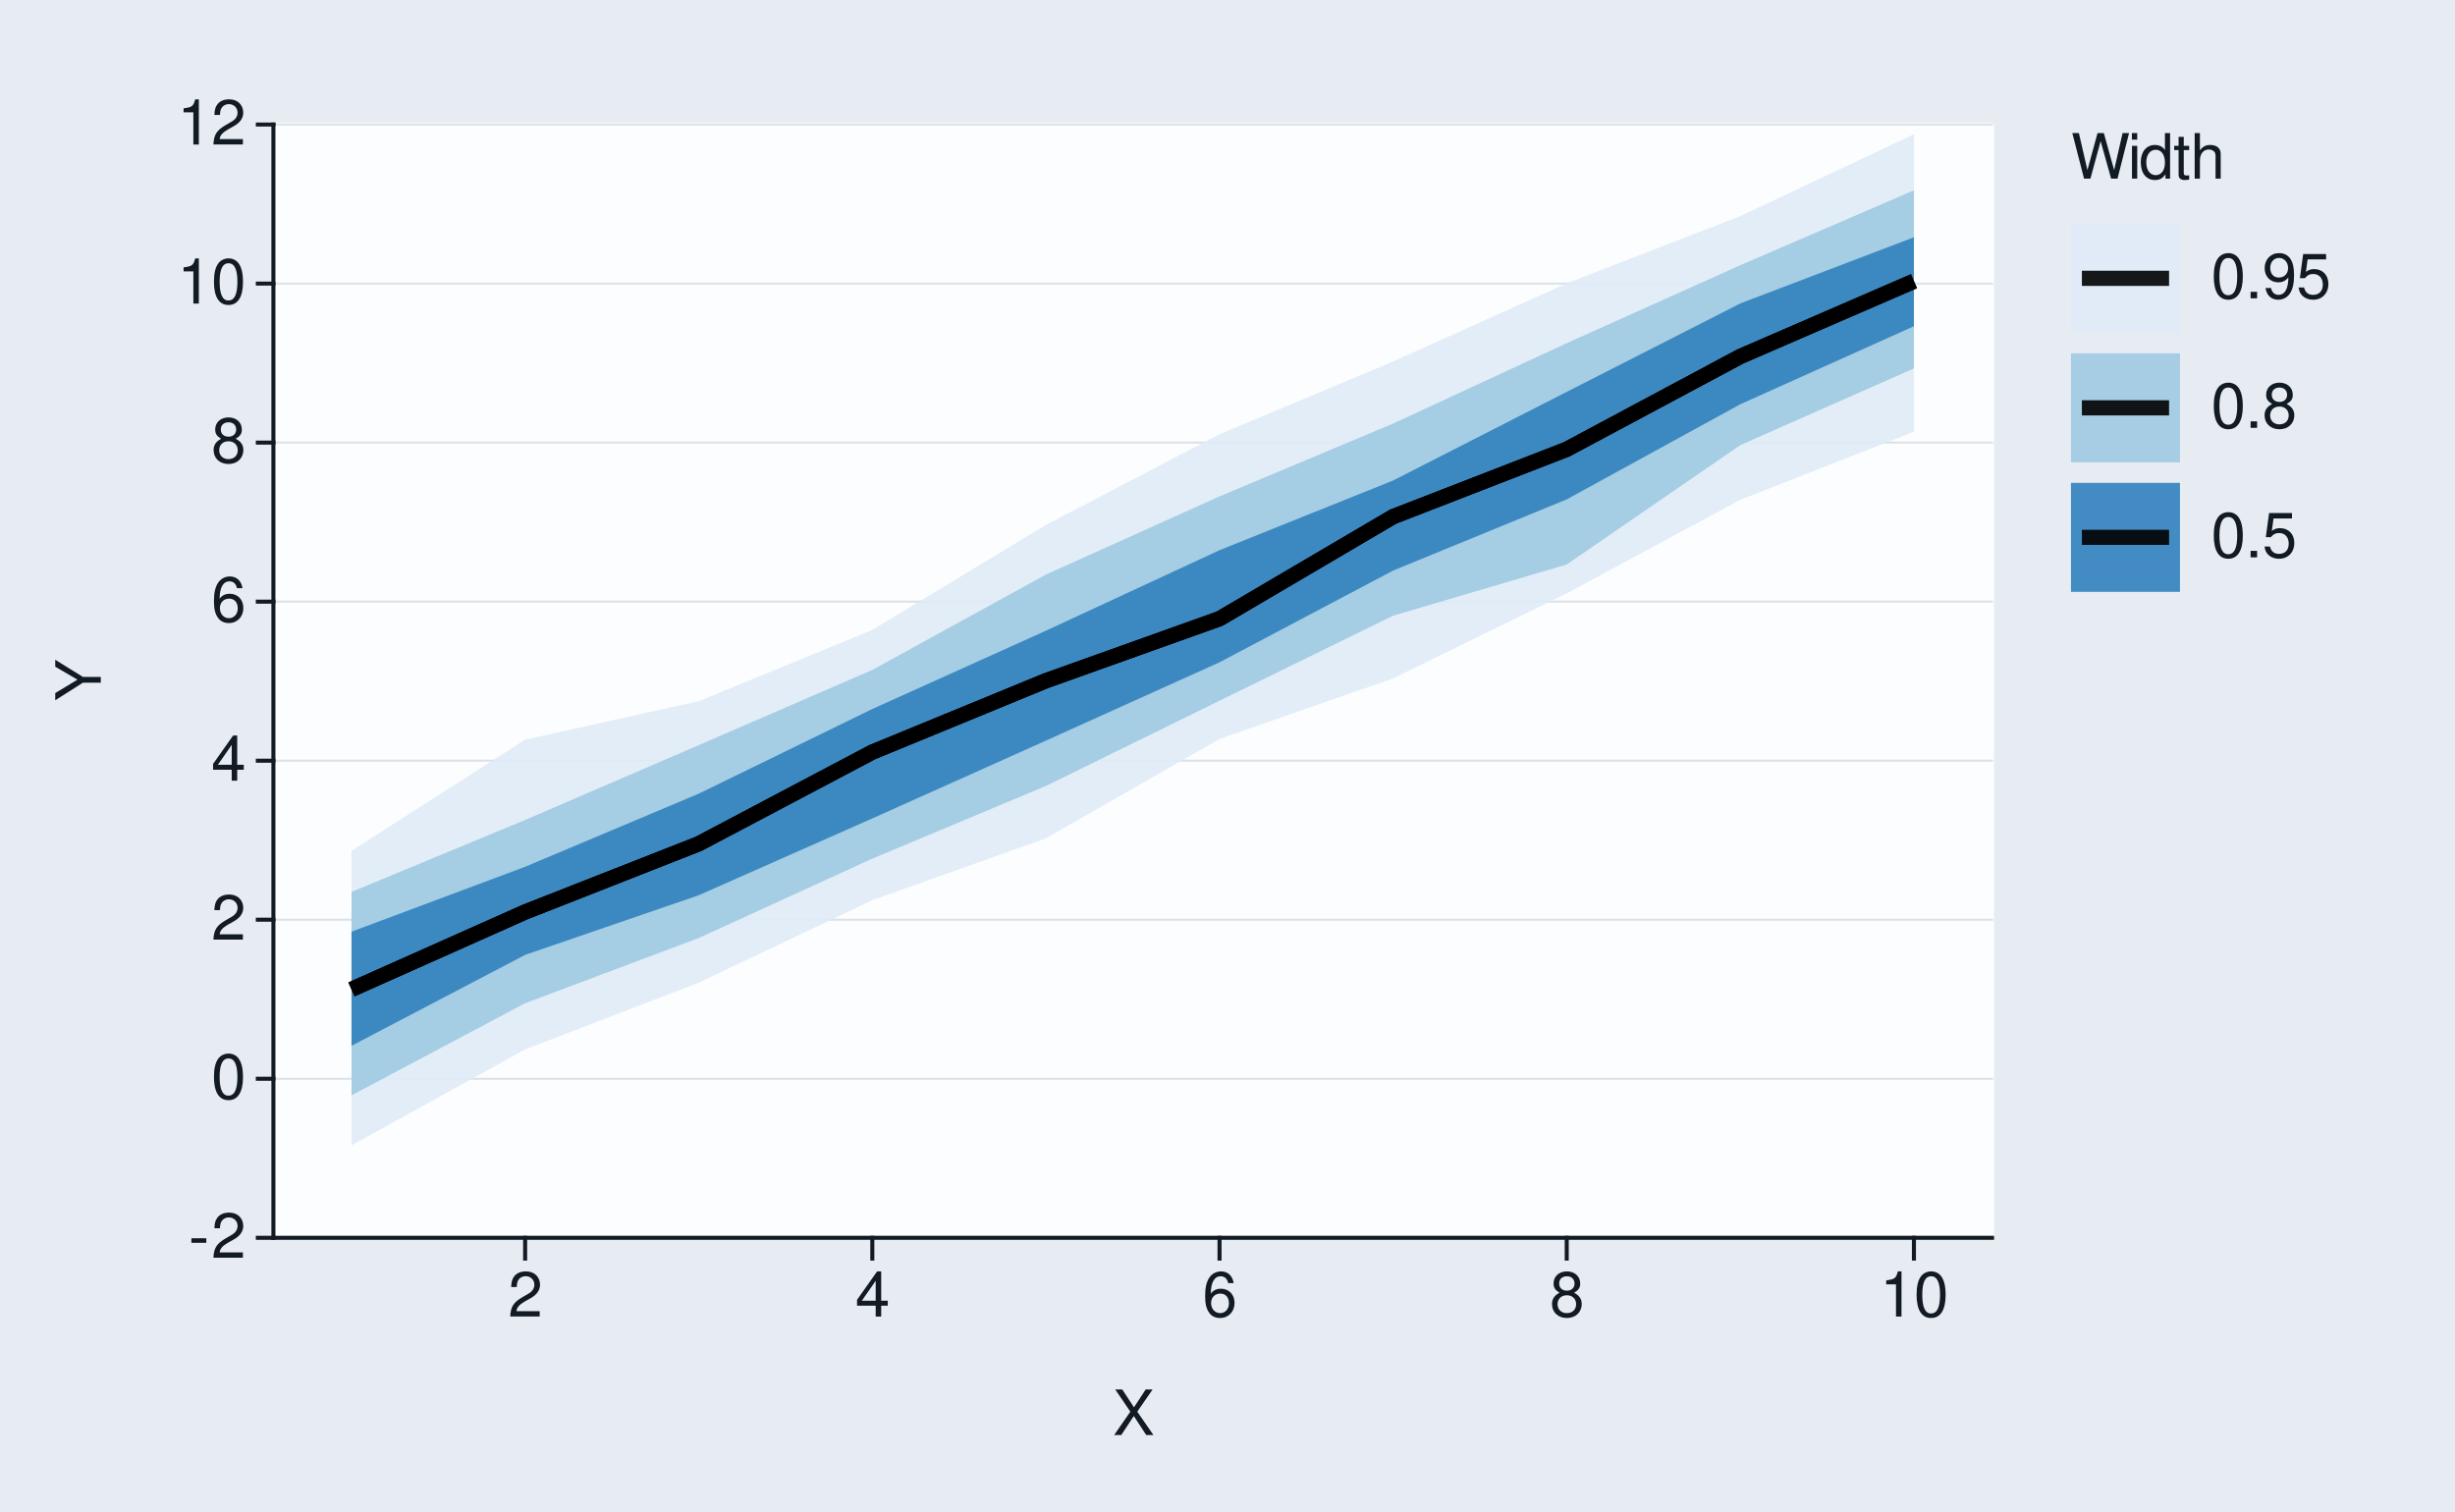
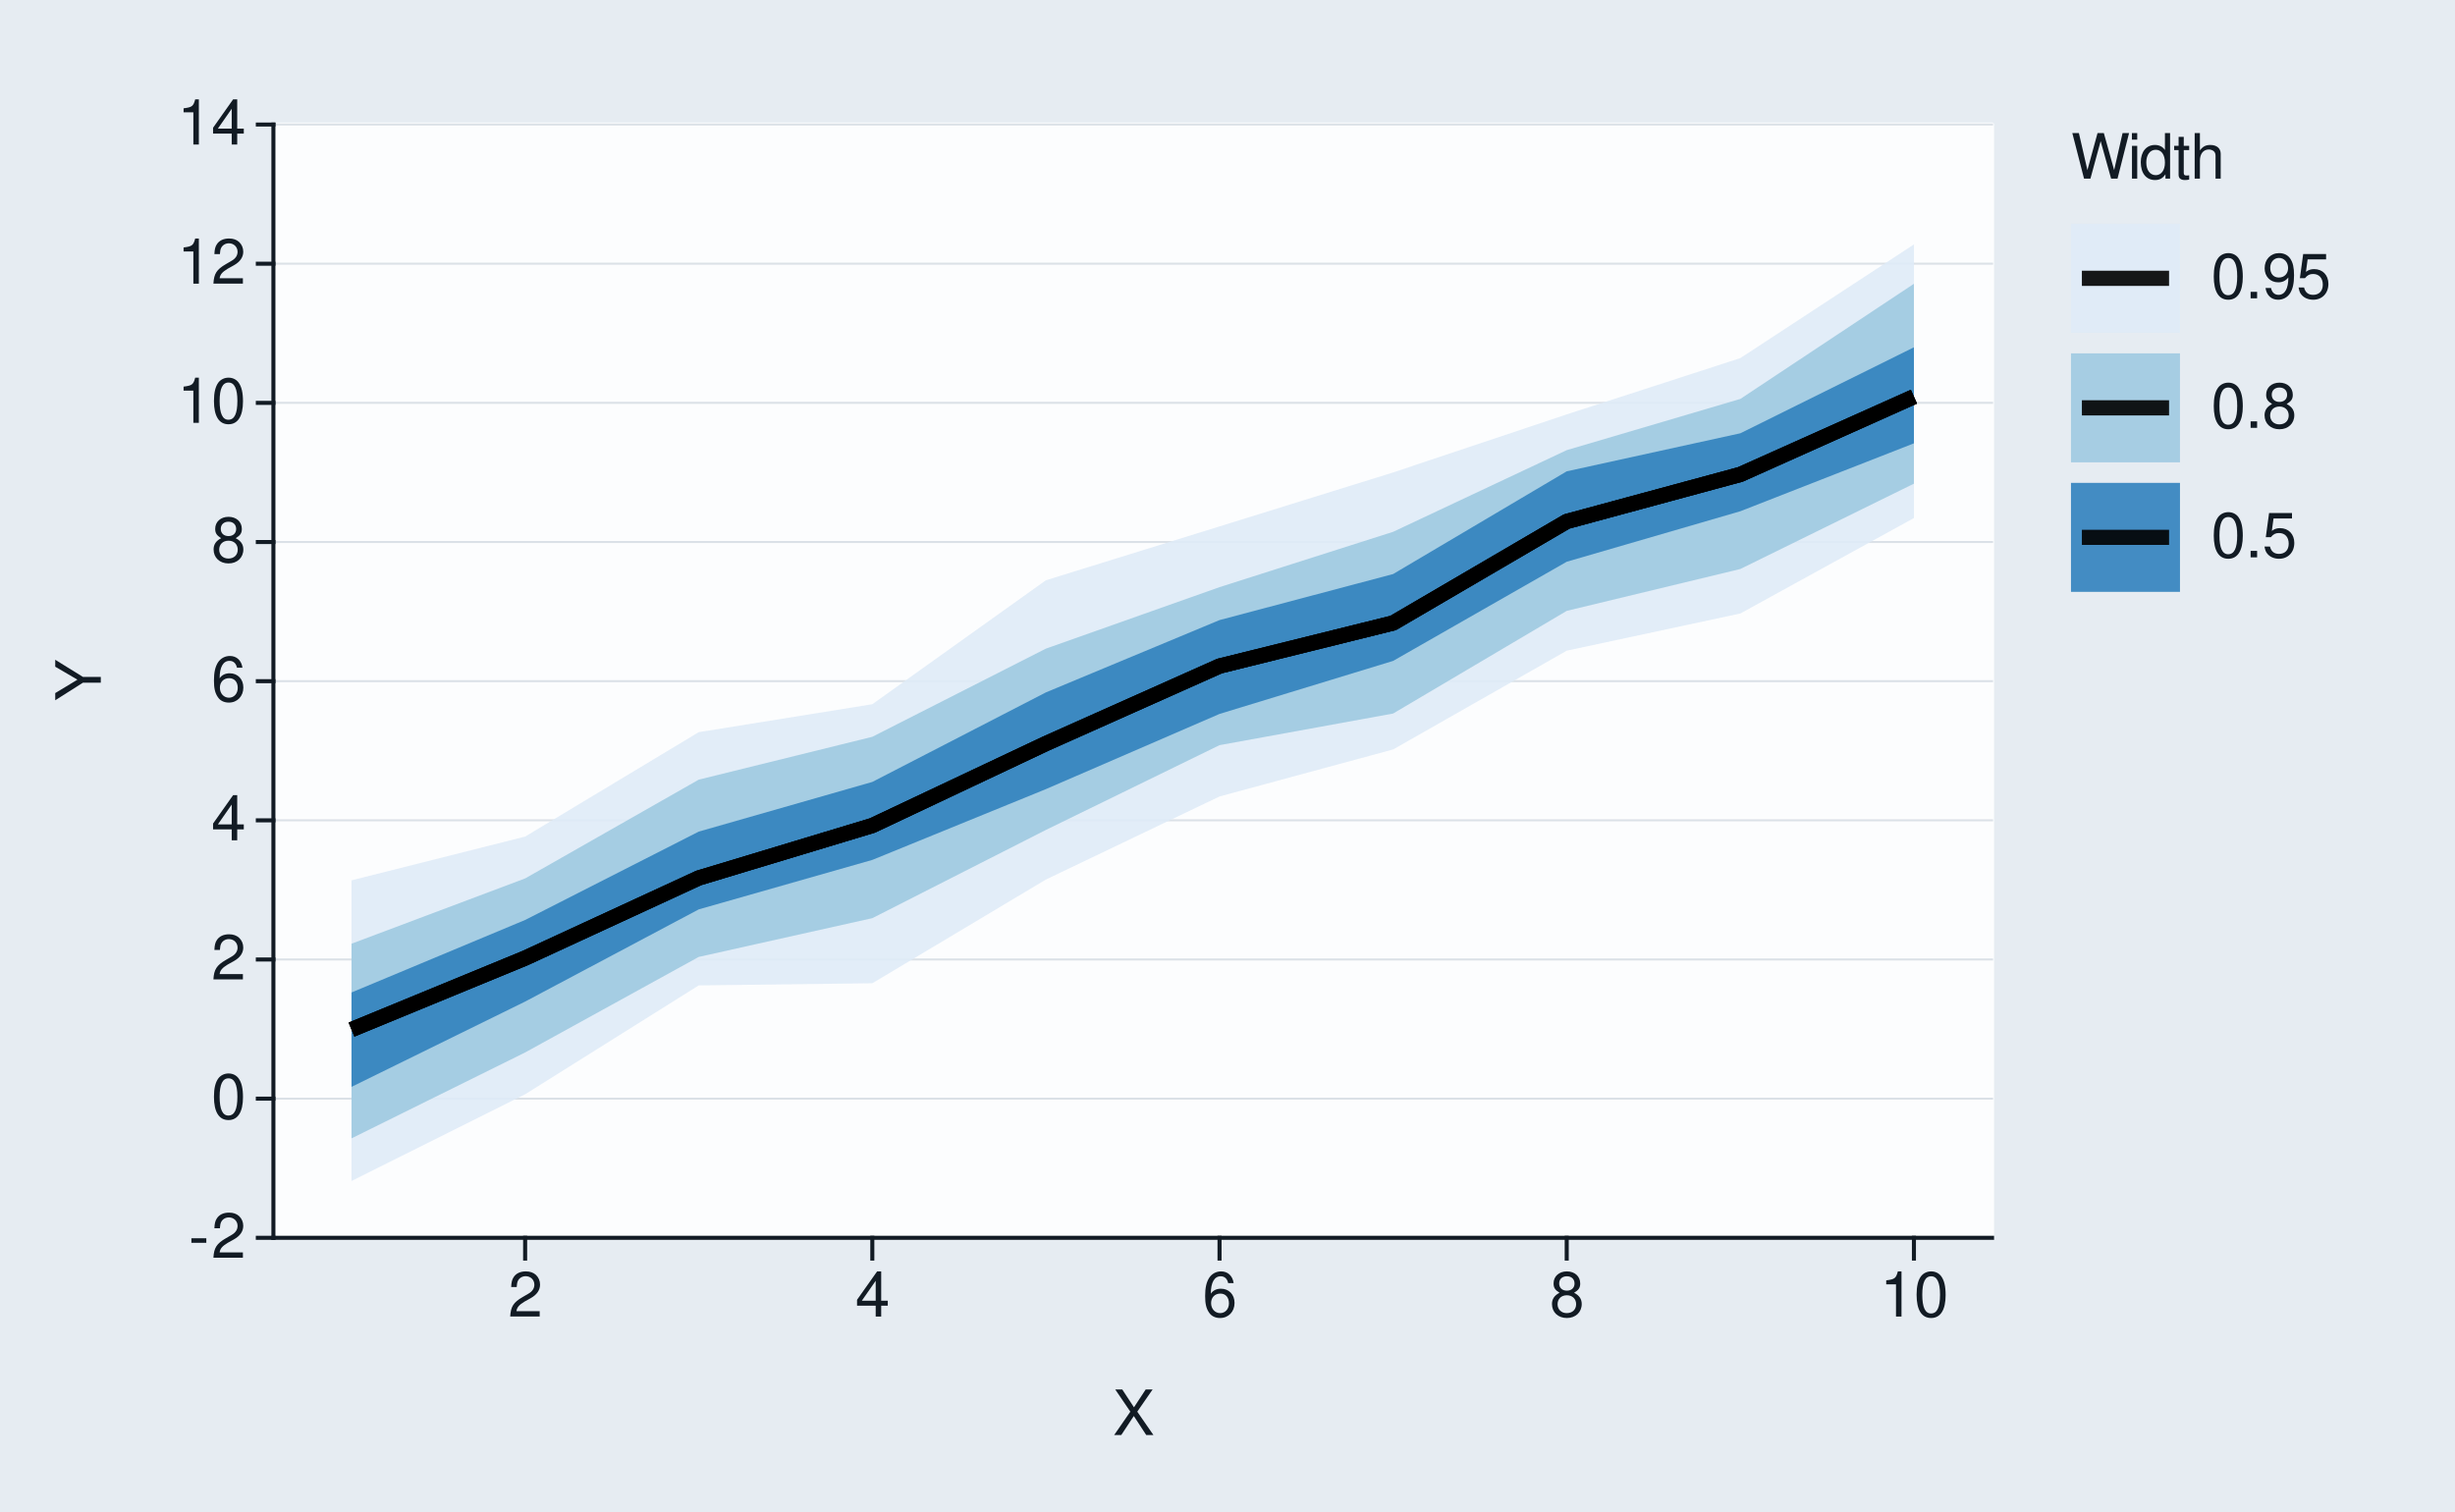
<svg xmlns="http://www.w3.org/2000/svg" xmlns:xlink="http://www.w3.org/1999/xlink" width="432pt" height="266pt" viewBox="0 0 432 266" version="1.1">
  <defs>
    <g>
      <symbol overflow="visible" id="glyph0-0">
        <path style="stroke:none;" d="" />
      </symbol>
      <symbol overflow="visible" id="glyph0-1">
        <path style="stroke:none;" d="M 3.125 -3.438 L 0.5 -3.438 L 0.5 -2.641 L 3.125 -2.641 Z M 3.125 -3.438 " />
      </symbol>
      <symbol overflow="visible" id="glyph0-2">
        <path style="stroke:none;" d="M 5.562 -0.953 L 1.469 -0.953 C 1.562 -1.609 1.906 -2.031 2.875 -2.625 L 3.969 -3.234 C 5.062 -3.844 5.625 -4.656 5.625 -5.625 C 5.625 -6.297 5.359 -6.906 4.891 -7.344 C 4.438 -7.75 3.859 -7.953 3.125 -7.953 C 2.141 -7.953 1.391 -7.594 0.969 -6.922 C 0.688 -6.5 0.578 -6 0.547 -5.203 L 1.516 -5.203 C 1.547 -5.734 1.609 -6.062 1.75 -6.328 C 2 -6.812 2.516 -7.109 3.094 -7.109 C 3.969 -7.109 4.625 -6.469 4.625 -5.609 C 4.625 -4.969 4.266 -4.422 3.578 -4.031 L 2.562 -3.438 C 0.938 -2.5 0.469 -1.75 0.375 -0.016 L 5.562 -0.016 Z M 5.562 -0.953 " />
      </symbol>
      <symbol overflow="visible" id="glyph0-3">
        <path style="stroke:none;" d="M 3.031 -7.953 C 2.297 -7.953 1.641 -7.625 1.234 -7.078 C 0.719 -6.375 0.469 -5.328 0.469 -3.844 C 0.469 -1.172 1.359 0.25 3.031 0.25 C 4.672 0.25 5.578 -1.172 5.578 -3.781 C 5.578 -5.328 5.328 -6.359 4.812 -7.078 C 4.406 -7.641 3.766 -7.953 3.031 -7.953 Z M 3.031 -7.094 C 4.062 -7.094 4.594 -6.031 4.594 -3.875 C 4.594 -1.609 4.078 -0.547 3 -0.547 C 1.984 -0.547 1.469 -1.656 1.469 -3.844 C 1.469 -6.031 1.984 -7.094 3.031 -7.094 Z M 3.031 -7.094 " />
      </symbol>
      <symbol overflow="visible" id="glyph0-4">
        <path style="stroke:none;" d="M 3.594 -1.922 L 3.594 0 L 4.562 0 L 4.562 -1.922 L 5.719 -1.922 L 5.719 -2.797 L 4.562 -2.797 L 4.562 -7.953 L 3.844 -7.953 L 0.312 -2.953 L 0.312 -1.922 Z M 3.594 -2.797 L 1.156 -2.797 L 3.594 -6.297 Z M 3.594 -2.797 " />
      </symbol>
      <symbol overflow="visible" id="glyph0-5">
        <path style="stroke:none;" d="M 5.484 -5.891 C 5.297 -7.188 4.453 -7.953 3.266 -7.953 C 2.406 -7.953 1.641 -7.531 1.172 -6.812 C 0.688 -6.031 0.469 -5.078 0.469 -3.625 C 0.469 -2.281 0.656 -1.438 1.141 -0.734 C 1.547 -0.094 2.234 0.25 3.094 0.25 C 4.578 0.25 5.641 -0.859 5.641 -2.406 C 5.641 -3.875 4.656 -4.906 3.25 -4.906 C 2.484 -4.906 1.875 -4.625 1.469 -4.031 C 1.469 -6 2.094 -7.094 3.203 -7.094 C 3.891 -7.094 4.359 -6.656 4.516 -5.891 Z M 3.141 -4.047 C 4.062 -4.047 4.656 -3.391 4.656 -2.328 C 4.656 -1.328 4 -0.609 3.109 -0.609 C 2.203 -0.609 1.516 -1.359 1.516 -2.375 C 1.516 -3.359 2.172 -4.047 3.141 -4.047 Z M 3.141 -4.047 " />
      </symbol>
      <symbol overflow="visible" id="glyph0-6">
        <path style="stroke:none;" d="M 4.297 -4.188 C 5.109 -4.688 5.375 -5.078 5.375 -5.828 C 5.375 -7.078 4.406 -7.953 3.031 -7.953 C 1.656 -7.953 0.688 -7.078 0.688 -5.844 C 0.688 -5.078 0.938 -4.703 1.734 -4.188 C 0.844 -3.734 0.406 -3.094 0.406 -2.219 C 0.406 -0.766 1.469 0.25 3.031 0.25 C 4.562 0.25 5.641 -0.766 5.641 -2.219 C 5.641 -3.094 5.203 -3.734 4.297 -4.188 Z M 3.031 -7.094 C 3.844 -7.094 4.375 -6.594 4.375 -5.812 C 4.375 -5.062 3.844 -4.562 3.031 -4.562 C 2.203 -4.562 1.672 -5.062 1.672 -5.828 C 1.672 -6.594 2.203 -7.094 3.031 -7.094 Z M 3.031 -3.75 C 4 -3.75 4.656 -3.109 4.656 -2.188 C 4.656 -1.234 4 -0.609 3 -0.609 C 2.062 -0.609 1.391 -1.25 1.391 -2.172 C 1.391 -3.125 2.047 -3.75 3.031 -3.75 Z M 3.031 -3.75 " />
      </symbol>
      <symbol overflow="visible" id="glyph0-7">
        <path style="stroke:none;" d="M 2.844 -5.672 L 2.844 0 L 3.812 0 L 3.812 -7.953 L 3.172 -7.953 C 2.844 -6.734 2.625 -6.562 1.125 -6.375 L 1.125 -5.672 Z M 2.844 -5.672 " />
      </symbol>
      <symbol overflow="visible" id="glyph0-8">
        <path style="stroke:none;" d="M 4.297 -4.109 L 7 -8.016 L 5.781 -8.016 L 3.719 -4.875 L 1.656 -8.016 L 0.422 -8.016 L 3.078 -4.109 L 0.234 0 L 1.484 0 L 3.688 -3.344 L 5.875 0 L 7.141 0 Z M 4.297 -4.109 " />
      </symbol>
      <symbol overflow="visible" id="glyph0-9">
        <path style="stroke:none;" d="M 8.188 0 L 10.219 -8.016 L 9.078 -8.016 L 7.594 -1.5 L 5.781 -8.016 L 4.672 -8.016 L 2.891 -1.5 L 1.391 -8.016 L 0.234 -8.016 L 2.297 0 L 3.422 0 L 5.219 -6.594 L 7.062 0 Z M 8.188 0 " />
      </symbol>
      <symbol overflow="visible" id="glyph0-10">
        <path style="stroke:none;" d="M 1.656 -5.766 L 0.734 -5.766 L 0.734 0 L 1.656 0 Z M 1.656 -8.016 L 0.719 -8.016 L 0.719 -6.859 L 1.656 -6.859 Z M 1.656 -8.016 " />
      </symbol>
      <symbol overflow="visible" id="glyph0-11">
        <path style="stroke:none;" d="M 5.438 -8.016 L 4.531 -8.016 L 4.531 -5.031 C 4.141 -5.625 3.531 -5.922 2.766 -5.922 C 1.266 -5.922 0.281 -4.734 0.281 -2.891 C 0.281 -0.953 1.234 0.25 2.797 0.25 C 3.594 0.25 4.141 -0.047 4.625 -0.766 L 4.625 0 L 5.438 0 Z M 2.922 -5.078 C 3.906 -5.078 4.531 -4.203 4.531 -2.812 C 4.531 -1.484 3.891 -0.609 2.922 -0.609 C 1.906 -0.609 1.25 -1.5 1.25 -2.844 C 1.25 -4.188 1.906 -5.078 2.922 -5.078 Z M 2.922 -5.078 " />
      </symbol>
      <symbol overflow="visible" id="glyph0-12">
        <path style="stroke:none;" d="M 2.797 -5.766 L 1.844 -5.766 L 1.844 -7.344 L 0.938 -7.344 L 0.938 -5.766 L 0.156 -5.766 L 0.156 -5.016 L 0.938 -5.016 L 0.938 -0.656 C 0.938 -0.062 1.328 0.25 2.047 0.25 C 2.281 0.25 2.484 0.234 2.797 0.172 L 2.797 -0.594 C 2.656 -0.562 2.547 -0.547 2.359 -0.547 C 1.953 -0.547 1.844 -0.656 1.844 -1.062 L 1.844 -5.016 L 2.797 -5.016 Z M 2.797 -5.766 " />
      </symbol>
      <symbol overflow="visible" id="glyph0-13">
        <path style="stroke:none;" d="M 0.766 -8.016 L 0.766 0 L 1.688 0 L 1.688 -3.172 C 1.688 -4.359 2.297 -5.125 3.25 -5.125 C 3.547 -5.125 3.844 -5.031 4.062 -4.875 C 4.328 -4.672 4.438 -4.406 4.438 -4 L 4.438 0 L 5.344 0 L 5.344 -4.359 C 5.344 -5.328 4.656 -5.922 3.531 -5.922 C 2.719 -5.922 2.219 -5.672 1.688 -4.969 L 1.688 -8.016 Z M 0.766 -8.016 " />
      </symbol>
      <symbol overflow="visible" id="glyph0-14">
        <path style="stroke:none;" d="M 2.094 -1.141 L 0.953 -1.141 L 0.953 0 L 2.094 0 Z M 2.094 -1.141 " />
      </symbol>
      <symbol overflow="visible" id="glyph0-15">
        <path style="stroke:none;" d="M 0.578 -1.812 C 0.766 -0.516 1.609 0.25 2.797 0.25 C 3.656 0.25 4.438 -0.172 4.891 -0.875 C 5.375 -1.656 5.594 -2.625 5.594 -4.062 C 5.594 -5.406 5.406 -6.266 4.938 -6.969 C 4.516 -7.609 3.828 -7.953 2.969 -7.953 C 1.484 -7.953 0.422 -6.844 0.422 -5.297 C 0.422 -3.844 1.406 -2.812 2.812 -2.812 C 3.547 -2.812 4.109 -3.062 4.594 -3.672 C 4.594 -1.688 3.969 -0.609 2.859 -0.609 C 2.172 -0.609 1.703 -1.047 1.547 -1.812 Z M 2.953 -7.109 C 3.859 -7.109 4.547 -6.344 4.547 -5.328 C 4.547 -4.344 3.891 -3.656 2.922 -3.656 C 1.984 -3.656 1.406 -4.328 1.406 -5.375 C 1.406 -6.375 2.062 -7.109 2.953 -7.109 Z M 2.953 -7.109 " />
      </symbol>
      <symbol overflow="visible" id="glyph0-16">
        <path style="stroke:none;" d="M 5.234 -7.797 L 1.203 -7.797 L 0.625 -3.547 L 1.516 -3.547 C 1.969 -4.094 2.344 -4.281 2.953 -4.281 C 4 -4.281 4.656 -3.562 4.656 -2.406 C 4.656 -1.281 4 -0.609 2.953 -0.609 C 2.094 -0.609 1.578 -1.031 1.359 -1.906 L 0.391 -1.906 C 0.516 -1.281 0.625 -0.969 0.859 -0.688 C 1.297 -0.094 2.094 0.25 2.969 0.25 C 4.547 0.25 5.641 -0.891 5.641 -2.547 C 5.641 -4.078 4.625 -5.141 3.125 -5.141 C 2.578 -5.141 2.141 -5 1.688 -4.656 L 1.984 -6.844 L 5.234 -6.844 Z M 5.234 -7.797 " />
      </symbol>
      <symbol overflow="visible" id="glyph1-0">
        <path style="stroke:none;" d="" />
      </symbol>
      <symbol overflow="visible" id="glyph1-1">
        <path style="stroke:none;" d="M -3.141 -4.25 L -8.016 -7.266 L -8.016 -6.047 L -4.109 -3.766 L -8.016 -1.406 L -8.016 -0.141 L -3.141 -3.234 L 0 -3.234 L 0 -4.25 Z M -3.141 -4.25 " />
      </symbol>
    </g>
  </defs>
  <g id="surface93">
    <rect x="0" y="0" width="432" height="266" style="fill:rgb(90.196%,92.549%,94.902%);fill-opacity:1;stroke:none;" />
    <path style="fill:none;stroke-width:0.711;stroke-linecap:round;stroke-linejoin:round;stroke:rgb(90.196%,92.549%,94.902%);stroke-opacity:1;stroke-miterlimit:10;" d="M 0 266 L 432 266 L 432 0 L 0 0 Z M 0 266 " />
    <path style="fill-rule:nonzero;fill:rgb(98.824%,99.216%,99.608%);fill-opacity:1;stroke-width:0.711;stroke-linecap:round;stroke-linejoin:round;stroke:rgb(98.824%,99.216%,99.608%);stroke-opacity:1;stroke-miterlimit:10;" d="M 48.109 217.855 L 350.535 217.855 L 350.535 21.918 L 48.109 21.918 Z M 48.109 217.855 " />
    <path style="fill:none;stroke-width:0.356;stroke-linecap:square;stroke-linejoin:round;stroke:rgb(85.882%,88.235%,90.588%);stroke-opacity:1;stroke-miterlimit:10;" d="M 48.109 217.855 L 350.535 217.855 " />
-     <path style="fill:none;stroke-width:0.356;stroke-linecap:square;stroke-linejoin:round;stroke:rgb(85.882%,88.235%,90.588%);stroke-opacity:1;stroke-miterlimit:10;" d="M 48.109 189.863 L 350.535 189.863 " />
-     <path style="fill:none;stroke-width:0.356;stroke-linecap:square;stroke-linejoin:round;stroke:rgb(85.882%,88.235%,90.588%);stroke-opacity:1;stroke-miterlimit:10;" d="M 48.109 161.871 L 350.535 161.871 " />
-     <path style="fill:none;stroke-width:0.356;stroke-linecap:square;stroke-linejoin:round;stroke:rgb(85.882%,88.235%,90.588%);stroke-opacity:1;stroke-miterlimit:10;" d="M 48.109 133.883 L 350.535 133.883 " />
-     <path style="fill:none;stroke-width:0.356;stroke-linecap:square;stroke-linejoin:round;stroke:rgb(85.882%,88.235%,90.588%);stroke-opacity:1;stroke-miterlimit:10;" d="M 48.109 105.891 L 350.535 105.891 " />
-     <path style="fill:none;stroke-width:0.356;stroke-linecap:square;stroke-linejoin:round;stroke:rgb(85.882%,88.235%,90.588%);stroke-opacity:1;stroke-miterlimit:10;" d="M 48.109 77.898 L 350.535 77.898 " />
-     <path style="fill:none;stroke-width:0.356;stroke-linecap:square;stroke-linejoin:round;stroke:rgb(85.882%,88.235%,90.588%);stroke-opacity:1;stroke-miterlimit:10;" d="M 48.109 49.91 L 350.535 49.91 " />
+     <path style="fill:none;stroke-width:0.356;stroke-linecap:square;stroke-linejoin:round;stroke:rgb(85.882%,88.235%,90.588%);stroke-opacity:1;stroke-miterlimit:10;" d="M 48.109 193.363 L 350.535 193.363 " />
+     <path style="fill:none;stroke-width:0.356;stroke-linecap:square;stroke-linejoin:round;stroke:rgb(85.882%,88.235%,90.588%);stroke-opacity:1;stroke-miterlimit:10;" d="M 48.109 168.871 L 350.535 168.871 " />
+     <path style="fill:none;stroke-width:0.356;stroke-linecap:square;stroke-linejoin:round;stroke:rgb(85.882%,88.235%,90.588%);stroke-opacity:1;stroke-miterlimit:10;" d="M 48.109 144.379 L 350.535 144.379 " />
+     <path style="fill:none;stroke-width:0.356;stroke-linecap:square;stroke-linejoin:round;stroke:rgb(85.882%,88.235%,90.588%);stroke-opacity:1;stroke-miterlimit:10;" d="M 48.109 119.887 L 350.535 119.887 " />
+     <path style="fill:none;stroke-width:0.356;stroke-linecap:square;stroke-linejoin:round;stroke:rgb(85.882%,88.235%,90.588%);stroke-opacity:1;stroke-miterlimit:10;" d="M 48.109 95.395 L 350.535 95.395 " />
+     <path style="fill:none;stroke-width:0.356;stroke-linecap:square;stroke-linejoin:round;stroke:rgb(85.882%,88.235%,90.588%);stroke-opacity:1;stroke-miterlimit:10;" d="M 48.109 70.902 L 350.535 70.902 " />
+     <path style="fill:none;stroke-width:0.356;stroke-linecap:square;stroke-linejoin:round;stroke:rgb(85.882%,88.235%,90.588%);stroke-opacity:1;stroke-miterlimit:10;" d="M 48.109 46.41 L 350.535 46.41 " />
    <path style="fill:none;stroke-width:0.356;stroke-linecap:square;stroke-linejoin:round;stroke:rgb(85.882%,88.235%,90.588%);stroke-opacity:1;stroke-miterlimit:10;" d="M 48.109 21.918 L 350.535 21.918 " />
-     <path style=" stroke:none;fill-rule:nonzero;fill:rgb(87.059%,92.157%,96.863%);fill-opacity:0.902;" d="M 61.855 149.762 L 92.406 130.176 L 122.953 123.426 L 153.5 110.867 L 184.047 92.391 L 214.598 76.434 L 245.145 63.629 L 275.691 49.867 L 306.242 38.039 L 336.789 23.633 L 336.789 75.973 L 306.242 87.961 L 275.691 104.43 L 245.145 119.387 L 214.598 130.051 L 184.047 147.535 L 153.5 158.426 L 122.953 172.945 L 92.406 184.691 L 61.855 201.574 Z M 61.855 149.762 " />
-     <path style=" stroke:none;fill-rule:nonzero;fill:rgb(61.961%,79.216%,88.235%);fill-opacity:0.902;" d="M 61.855 156.98 L 92.406 144.316 L 122.953 131.148 L 153.5 117.906 L 184.047 101.125 L 214.598 87.363 L 245.145 74.547 L 275.691 60.398 L 306.242 46.676 L 336.789 33.496 L 336.789 64.84 L 306.242 78.336 L 275.691 99.352 L 245.145 108.359 L 214.598 123.32 L 184.047 138.328 L 153.5 151.117 L 122.953 165.09 L 92.406 176.566 L 61.855 192.781 Z M 61.855 156.98 " />
-     <path style=" stroke:none;fill-rule:nonzero;fill:rgb(19.216%,50.98%,74.118%);fill-opacity:0.902;" d="M 61.855 163.977 L 92.406 152.551 L 122.953 139.688 L 153.5 124.785 L 184.047 111.004 L 214.598 96.832 L 245.145 84.566 L 275.691 68.969 L 306.242 53.402 L 336.789 41.758 L 336.789 57.418 L 306.242 71.148 L 275.691 87.891 L 245.145 100.418 L 214.598 116.562 L 184.047 130.348 L 153.5 144.043 L 122.953 157.562 L 92.406 168.059 L 61.855 184.062 Z M 61.855 163.977 " />
-     <path style="fill:none;stroke-width:2.667;stroke-linecap:butt;stroke-linejoin:round;stroke:rgb(0%,0%,0%);stroke-opacity:0.902;stroke-miterlimit:10;" d="M 61.855 174.129 L 92.406 160.512 L 122.953 148.504 L 153.5 132.371 L 184.047 119.809 L 214.598 108.891 L 245.145 90.93 L 275.691 79.074 L 306.242 62.734 L 336.789 49.496 " />
-     <path style="fill:none;stroke-width:2.667;stroke-linecap:butt;stroke-linejoin:round;stroke:rgb(0%,0%,0%);stroke-opacity:0.902;stroke-miterlimit:10;" d="M 61.855 174.129 L 92.406 160.512 L 122.953 148.504 L 153.5 132.371 L 184.047 119.809 L 214.598 108.891 L 245.145 90.93 L 275.691 79.074 L 306.242 62.734 L 336.789 49.496 " />
-     <path style="fill:none;stroke-width:2.667;stroke-linecap:butt;stroke-linejoin:round;stroke:rgb(0%,0%,0%);stroke-opacity:0.902;stroke-miterlimit:10;" d="M 61.855 174.129 L 92.406 160.512 L 122.953 148.504 L 153.5 132.371 L 184.047 119.809 L 214.598 108.891 L 245.145 90.93 L 275.691 79.074 L 306.242 62.734 L 336.789 49.496 " />
+     <path style=" stroke:none;fill-rule:nonzero;fill:rgb(87.059%,92.157%,96.863%);fill-opacity:0.902;" d="M 61.855 154.945 L 92.406 147.242 L 122.953 128.863 L 153.5 123.945 L 184.047 102.129 L 214.598 92.648 L 245.145 83.152 L 275.691 72.934 L 306.242 63.027 L 336.789 43.02 L 336.789 91.172 L 306.242 107.973 L 275.691 114.52 L 245.145 131.902 L 214.598 140.176 L 184.047 154.797 L 153.5 173.051 L 122.953 173.43 L 92.406 192.594 L 61.855 207.855 Z M 61.855 154.945 " />
+     <path style=" stroke:none;fill-rule:nonzero;fill:rgb(61.961%,79.216%,88.235%);fill-opacity:0.902;" d="M 61.855 166.094 L 92.406 154.605 L 122.953 137.219 L 153.5 129.676 L 184.047 114.156 L 214.598 103.336 L 245.145 93.598 L 275.691 79.227 L 306.242 70.211 L 336.789 49.945 L 336.789 85.125 L 306.242 100.145 L 275.691 107.516 L 245.145 125.582 L 214.598 131.148 L 184.047 146.066 L 153.5 161.598 L 122.953 168.418 L 92.406 185.234 L 61.855 200.352 Z M 61.855 166.094 " />
+     <path style=" stroke:none;fill-rule:nonzero;fill:rgb(19.216%,50.98%,74.118%);fill-opacity:0.902;" d="M 61.855 174.676 L 92.406 161.914 L 122.953 146.363 L 153.5 137.621 L 184.047 121.859 L 214.598 109.133 L 245.145 101.031 L 275.691 82.953 L 306.242 76.258 L 336.789 61.125 L 336.789 78.027 L 306.242 89.98 L 275.691 98.867 L 245.145 116.32 L 214.598 125.652 L 184.047 138.883 L 153.5 151.344 L 122.953 160.051 L 92.406 176.277 L 61.855 191.289 Z M 61.855 174.676 " />
+     <path style="fill:none;stroke-width:2.667;stroke-linecap:butt;stroke-linejoin:round;stroke:rgb(0%,0%,0%);stroke-opacity:0.902;stroke-miterlimit:10;" d="M 61.855 181.207 L 92.406 168.625 L 122.953 154.523 L 153.5 145.293 L 184.047 130.867 L 214.598 117.227 L 245.145 109.645 L 275.691 91.781 L 306.242 83.5 L 336.789 69.816 " />
+     <path style="fill:none;stroke-width:2.667;stroke-linecap:butt;stroke-linejoin:round;stroke:rgb(0%,0%,0%);stroke-opacity:0.902;stroke-miterlimit:10;" d="M 61.855 181.207 L 92.406 168.625 L 122.953 154.523 L 153.5 145.293 L 184.047 130.867 L 214.598 117.227 L 245.145 109.645 L 275.691 91.781 L 306.242 83.5 L 336.789 69.816 " />
+     <path style="fill:none;stroke-width:2.667;stroke-linecap:butt;stroke-linejoin:round;stroke:rgb(0%,0%,0%);stroke-opacity:0.902;stroke-miterlimit:10;" d="M 61.855 181.207 L 92.406 168.625 L 122.953 154.523 L 153.5 145.293 L 184.047 130.867 L 214.598 117.227 L 245.145 109.645 L 275.691 91.781 L 306.242 83.5 L 336.789 69.816 " />
    <path style="fill:none;stroke-width:0.711;stroke-linecap:square;stroke-linejoin:round;stroke:rgb(7.059%,10.588%,14.118%);stroke-opacity:1;stroke-miterlimit:10;" d="M 48.109 217.855 L 48.109 21.918 " />
    <g style="fill:rgb(7.059%,10.588%,14.118%);fill-opacity:1;">
      <use xlink:href="#glyph0-1" x="33.18" y="221.374" />
      <use xlink:href="#glyph0-2" x="37.18" y="221.374" />
    </g>
    <g style="fill:rgb(7.059%,10.588%,14.118%);fill-opacity:1;">
-       <use xlink:href="#glyph0-3" x="37.18" y="193.382" />
+       <use xlink:href="#glyph0-3" x="37.18" y="196.882" />
    </g>
    <g style="fill:rgb(7.059%,10.588%,14.118%);fill-opacity:1;">
-       <use xlink:href="#glyph0-2" x="37.18" y="165.39" />
+       <use xlink:href="#glyph0-2" x="37.18" y="172.39" />
    </g>
    <g style="fill:rgb(7.059%,10.588%,14.118%);fill-opacity:1;">
-       <use xlink:href="#glyph0-4" x="37.18" y="137.401" />
+       <use xlink:href="#glyph0-4" x="37.18" y="147.897" />
    </g>
    <g style="fill:rgb(7.059%,10.588%,14.118%);fill-opacity:1;">
-       <use xlink:href="#glyph0-5" x="37.18" y="109.409" />
+       <use xlink:href="#glyph0-5" x="37.18" y="123.405" />
    </g>
    <g style="fill:rgb(7.059%,10.588%,14.118%);fill-opacity:1;">
-       <use xlink:href="#glyph0-6" x="37.18" y="81.417" />
+       <use xlink:href="#glyph0-6" x="37.18" y="98.913" />
    </g>
    <g style="fill:rgb(7.059%,10.588%,14.118%);fill-opacity:1;">
-       <use xlink:href="#glyph0-7" x="31.18" y="53.429" />
-       <use xlink:href="#glyph0-3" x="37.18" y="53.429" />
+       <use xlink:href="#glyph0-7" x="31.18" y="74.421" />
+       <use xlink:href="#glyph0-3" x="37.18" y="74.421" />
+     </g>
+     <g style="fill:rgb(7.059%,10.588%,14.118%);fill-opacity:1;">
+       <use xlink:href="#glyph0-7" x="31.18" y="49.929" />
+       <use xlink:href="#glyph0-2" x="37.18" y="49.929" />
    </g>
    <g style="fill:rgb(7.059%,10.588%,14.118%);fill-opacity:1;">
      <use xlink:href="#glyph0-7" x="31.18" y="25.437" />
-       <use xlink:href="#glyph0-2" x="37.18" y="25.437" />
+       <use xlink:href="#glyph0-4" x="37.18" y="25.437" />
    </g>
    <path style="fill:none;stroke-width:0.711;stroke-linecap:square;stroke-linejoin:round;stroke:rgb(7.059%,10.588%,14.118%);stroke-opacity:1;stroke-miterlimit:10;" d="M 45.371 217.855 L 48.109 217.855 " />
-     <path style="fill:none;stroke-width:0.711;stroke-linecap:square;stroke-linejoin:round;stroke:rgb(7.059%,10.588%,14.118%);stroke-opacity:1;stroke-miterlimit:10;" d="M 45.371 189.863 L 48.109 189.863 " />
-     <path style="fill:none;stroke-width:0.711;stroke-linecap:square;stroke-linejoin:round;stroke:rgb(7.059%,10.588%,14.118%);stroke-opacity:1;stroke-miterlimit:10;" d="M 45.371 161.871 L 48.109 161.871 " />
-     <path style="fill:none;stroke-width:0.711;stroke-linecap:square;stroke-linejoin:round;stroke:rgb(7.059%,10.588%,14.118%);stroke-opacity:1;stroke-miterlimit:10;" d="M 45.371 133.883 L 48.109 133.883 " />
-     <path style="fill:none;stroke-width:0.711;stroke-linecap:square;stroke-linejoin:round;stroke:rgb(7.059%,10.588%,14.118%);stroke-opacity:1;stroke-miterlimit:10;" d="M 45.371 105.891 L 48.109 105.891 " />
-     <path style="fill:none;stroke-width:0.711;stroke-linecap:square;stroke-linejoin:round;stroke:rgb(7.059%,10.588%,14.118%);stroke-opacity:1;stroke-miterlimit:10;" d="M 45.371 77.898 L 48.109 77.898 " />
-     <path style="fill:none;stroke-width:0.711;stroke-linecap:square;stroke-linejoin:round;stroke:rgb(7.059%,10.588%,14.118%);stroke-opacity:1;stroke-miterlimit:10;" d="M 45.371 49.91 L 48.109 49.91 " />
+     <path style="fill:none;stroke-width:0.711;stroke-linecap:square;stroke-linejoin:round;stroke:rgb(7.059%,10.588%,14.118%);stroke-opacity:1;stroke-miterlimit:10;" d="M 45.371 193.363 L 48.109 193.363 " />
+     <path style="fill:none;stroke-width:0.711;stroke-linecap:square;stroke-linejoin:round;stroke:rgb(7.059%,10.588%,14.118%);stroke-opacity:1;stroke-miterlimit:10;" d="M 45.371 168.871 L 48.109 168.871 " />
+     <path style="fill:none;stroke-width:0.711;stroke-linecap:square;stroke-linejoin:round;stroke:rgb(7.059%,10.588%,14.118%);stroke-opacity:1;stroke-miterlimit:10;" d="M 45.371 144.379 L 48.109 144.379 " />
+     <path style="fill:none;stroke-width:0.711;stroke-linecap:square;stroke-linejoin:round;stroke:rgb(7.059%,10.588%,14.118%);stroke-opacity:1;stroke-miterlimit:10;" d="M 45.371 119.887 L 48.109 119.887 " />
+     <path style="fill:none;stroke-width:0.711;stroke-linecap:square;stroke-linejoin:round;stroke:rgb(7.059%,10.588%,14.118%);stroke-opacity:1;stroke-miterlimit:10;" d="M 45.371 95.395 L 48.109 95.395 " />
+     <path style="fill:none;stroke-width:0.711;stroke-linecap:square;stroke-linejoin:round;stroke:rgb(7.059%,10.588%,14.118%);stroke-opacity:1;stroke-miterlimit:10;" d="M 45.371 70.902 L 48.109 70.902 " />
+     <path style="fill:none;stroke-width:0.711;stroke-linecap:square;stroke-linejoin:round;stroke:rgb(7.059%,10.588%,14.118%);stroke-opacity:1;stroke-miterlimit:10;" d="M 45.371 46.41 L 48.109 46.41 " />
    <path style="fill:none;stroke-width:0.711;stroke-linecap:square;stroke-linejoin:round;stroke:rgb(7.059%,10.588%,14.118%);stroke-opacity:1;stroke-miterlimit:10;" d="M 45.371 21.918 L 48.109 21.918 " />
    <path style="fill:none;stroke-width:0.711;stroke-linecap:square;stroke-linejoin:round;stroke:rgb(7.059%,10.588%,14.118%);stroke-opacity:1;stroke-miterlimit:10;" d="M 48.109 217.855 L 350.535 217.855 " />
    <path style="fill:none;stroke-width:0.711;stroke-linecap:square;stroke-linejoin:round;stroke:rgb(7.059%,10.588%,14.118%);stroke-opacity:1;stroke-miterlimit:10;" d="M 92.406 221.508 L 92.406 217.855 " />
    <path style="fill:none;stroke-width:0.711;stroke-linecap:square;stroke-linejoin:round;stroke:rgb(7.059%,10.588%,14.118%);stroke-opacity:1;stroke-miterlimit:10;" d="M 153.5 221.508 L 153.5 217.855 " />
    <path style="fill:none;stroke-width:0.711;stroke-linecap:square;stroke-linejoin:round;stroke:rgb(7.059%,10.588%,14.118%);stroke-opacity:1;stroke-miterlimit:10;" d="M 214.598 221.508 L 214.598 217.855 " />
    <path style="fill:none;stroke-width:0.711;stroke-linecap:square;stroke-linejoin:round;stroke:rgb(7.059%,10.588%,14.118%);stroke-opacity:1;stroke-miterlimit:10;" d="M 275.691 221.508 L 275.691 217.855 " />
    <path style="fill:none;stroke-width:0.711;stroke-linecap:square;stroke-linejoin:round;stroke:rgb(7.059%,10.588%,14.118%);stroke-opacity:1;stroke-miterlimit:10;" d="M 336.789 221.508 L 336.789 217.855 " />
    <g style="fill:rgb(7.059%,10.588%,14.118%);fill-opacity:1;">
      <use xlink:href="#glyph0-2" x="89.406" y="231.718" />
    </g>
    <g style="fill:rgb(7.059%,10.588%,14.118%);fill-opacity:1;">
      <use xlink:href="#glyph0-4" x="150.5" y="231.718" />
    </g>
    <g style="fill:rgb(7.059%,10.588%,14.118%);fill-opacity:1;">
      <use xlink:href="#glyph0-5" x="211.598" y="231.718" />
    </g>
    <g style="fill:rgb(7.059%,10.588%,14.118%);fill-opacity:1;">
      <use xlink:href="#glyph0-6" x="272.691" y="231.718" />
    </g>
    <g style="fill:rgb(7.059%,10.588%,14.118%);fill-opacity:1;">
      <use xlink:href="#glyph0-7" x="330.789" y="231.718" />
      <use xlink:href="#glyph0-3" x="336.789" y="231.718" />
    </g>
    <g style="fill:rgb(7.059%,10.588%,14.118%);fill-opacity:1;">
      <use xlink:href="#glyph0-8" x="195.824" y="252.562" />
    </g>
    <g style="fill:rgb(7.059%,10.588%,14.118%);fill-opacity:1;">
      <use xlink:href="#glyph1-1" x="17.737" y="123.387" />
    </g>
    <path style=" stroke:none;fill-rule:nonzero;fill:rgb(90.196%,92.549%,94.902%);fill-opacity:1;" d="M 356.207 112.383 L 410.082 112.383 L 410.082 21.918 L 356.207 21.918 Z M 356.207 112.383 " />
    <g style="fill:rgb(7.059%,10.588%,14.118%);fill-opacity:1;">
      <use xlink:href="#glyph0-9" x="364.426" y="31.437" />
      <use xlink:href="#glyph0-10" x="374.426" y="31.437" />
      <use xlink:href="#glyph0-11" x="376.426" y="31.437" />
      <use xlink:href="#glyph0-12" x="382.426" y="31.437" />
      <use xlink:href="#glyph0-13" x="385.426" y="31.437" />
    </g>
    <path style="fill-rule:nonzero;fill:rgb(90.196%,92.549%,94.902%);fill-opacity:1;stroke-width:0.711;stroke-linecap:round;stroke-linejoin:round;stroke:rgb(90.196%,92.549%,94.902%);stroke-opacity:1;stroke-miterlimit:10;" d="M 364.426 58.574 L 383.605 58.574 L 383.605 39.395 L 364.426 39.395 Z M 364.426 58.574 " />
    <path style=" stroke:none;fill-rule:nonzero;fill:rgb(87.059%,92.157%,96.863%);fill-opacity:0.902;" d="M 364.426 58.574 L 383.605 58.574 L 383.605 39.395 L 364.426 39.395 Z M 364.426 58.574 " />
    <path style="fill:none;stroke-width:2.667;stroke-linecap:butt;stroke-linejoin:round;stroke:rgb(0%,0%,0%);stroke-opacity:0.902;stroke-miterlimit:10;" d="M 366.344 48.984 L 381.684 48.984 " />
    <path style="fill-rule:nonzero;fill:rgb(90.196%,92.549%,94.902%);fill-opacity:1;stroke-width:0.711;stroke-linecap:round;stroke-linejoin:round;stroke:rgb(90.196%,92.549%,94.902%);stroke-opacity:1;stroke-miterlimit:10;" d="M 364.426 81.371 L 383.605 81.371 L 383.605 62.191 L 364.426 62.191 Z M 364.426 81.371 " />
    <path style=" stroke:none;fill-rule:nonzero;fill:rgb(61.961%,79.216%,88.235%);fill-opacity:0.902;" d="M 364.426 81.371 L 383.605 81.371 L 383.605 62.191 L 364.426 62.191 Z M 364.426 81.371 " />
    <path style="fill:none;stroke-width:2.667;stroke-linecap:butt;stroke-linejoin:round;stroke:rgb(0%,0%,0%);stroke-opacity:0.902;stroke-miterlimit:10;" d="M 366.344 71.781 L 381.684 71.781 " />
    <path style="fill-rule:nonzero;fill:rgb(90.196%,92.549%,94.902%);fill-opacity:1;stroke-width:0.711;stroke-linecap:round;stroke-linejoin:round;stroke:rgb(90.196%,92.549%,94.902%);stroke-opacity:1;stroke-miterlimit:10;" d="M 364.426 104.164 L 383.605 104.164 L 383.605 84.984 L 364.426 84.984 Z M 364.426 104.164 " />
    <path style=" stroke:none;fill-rule:nonzero;fill:rgb(19.216%,50.98%,74.118%);fill-opacity:0.902;" d="M 364.426 104.164 L 383.605 104.164 L 383.605 84.984 L 364.426 84.984 Z M 364.426 104.164 " />
    <path style="fill:none;stroke-width:2.667;stroke-linecap:butt;stroke-linejoin:round;stroke:rgb(0%,0%,0%);stroke-opacity:0.902;stroke-miterlimit:10;" d="M 366.344 94.574 L 381.684 94.574 " />
    <g style="fill:rgb(7.059%,10.588%,14.118%);fill-opacity:1;">
      <use xlink:href="#glyph0-3" x="389.082" y="52.503" />
      <use xlink:href="#glyph0-14" x="395.082" y="52.503" />
      <use xlink:href="#glyph0-15" x="398.082" y="52.503" />
      <use xlink:href="#glyph0-16" x="404.082" y="52.503" />
    </g>
    <g style="fill:rgb(7.059%,10.588%,14.118%);fill-opacity:1;">
      <use xlink:href="#glyph0-3" x="389.082" y="75.3" />
      <use xlink:href="#glyph0-14" x="395.082" y="75.3" />
      <use xlink:href="#glyph0-6" x="398.082" y="75.3" />
    </g>
    <g style="fill:rgb(7.059%,10.588%,14.118%);fill-opacity:1;">
      <use xlink:href="#glyph0-3" x="389.082" y="98.093" />
      <use xlink:href="#glyph0-14" x="395.082" y="98.093" />
      <use xlink:href="#glyph0-16" x="398.082" y="98.093" />
    </g>
  </g>
</svg>
